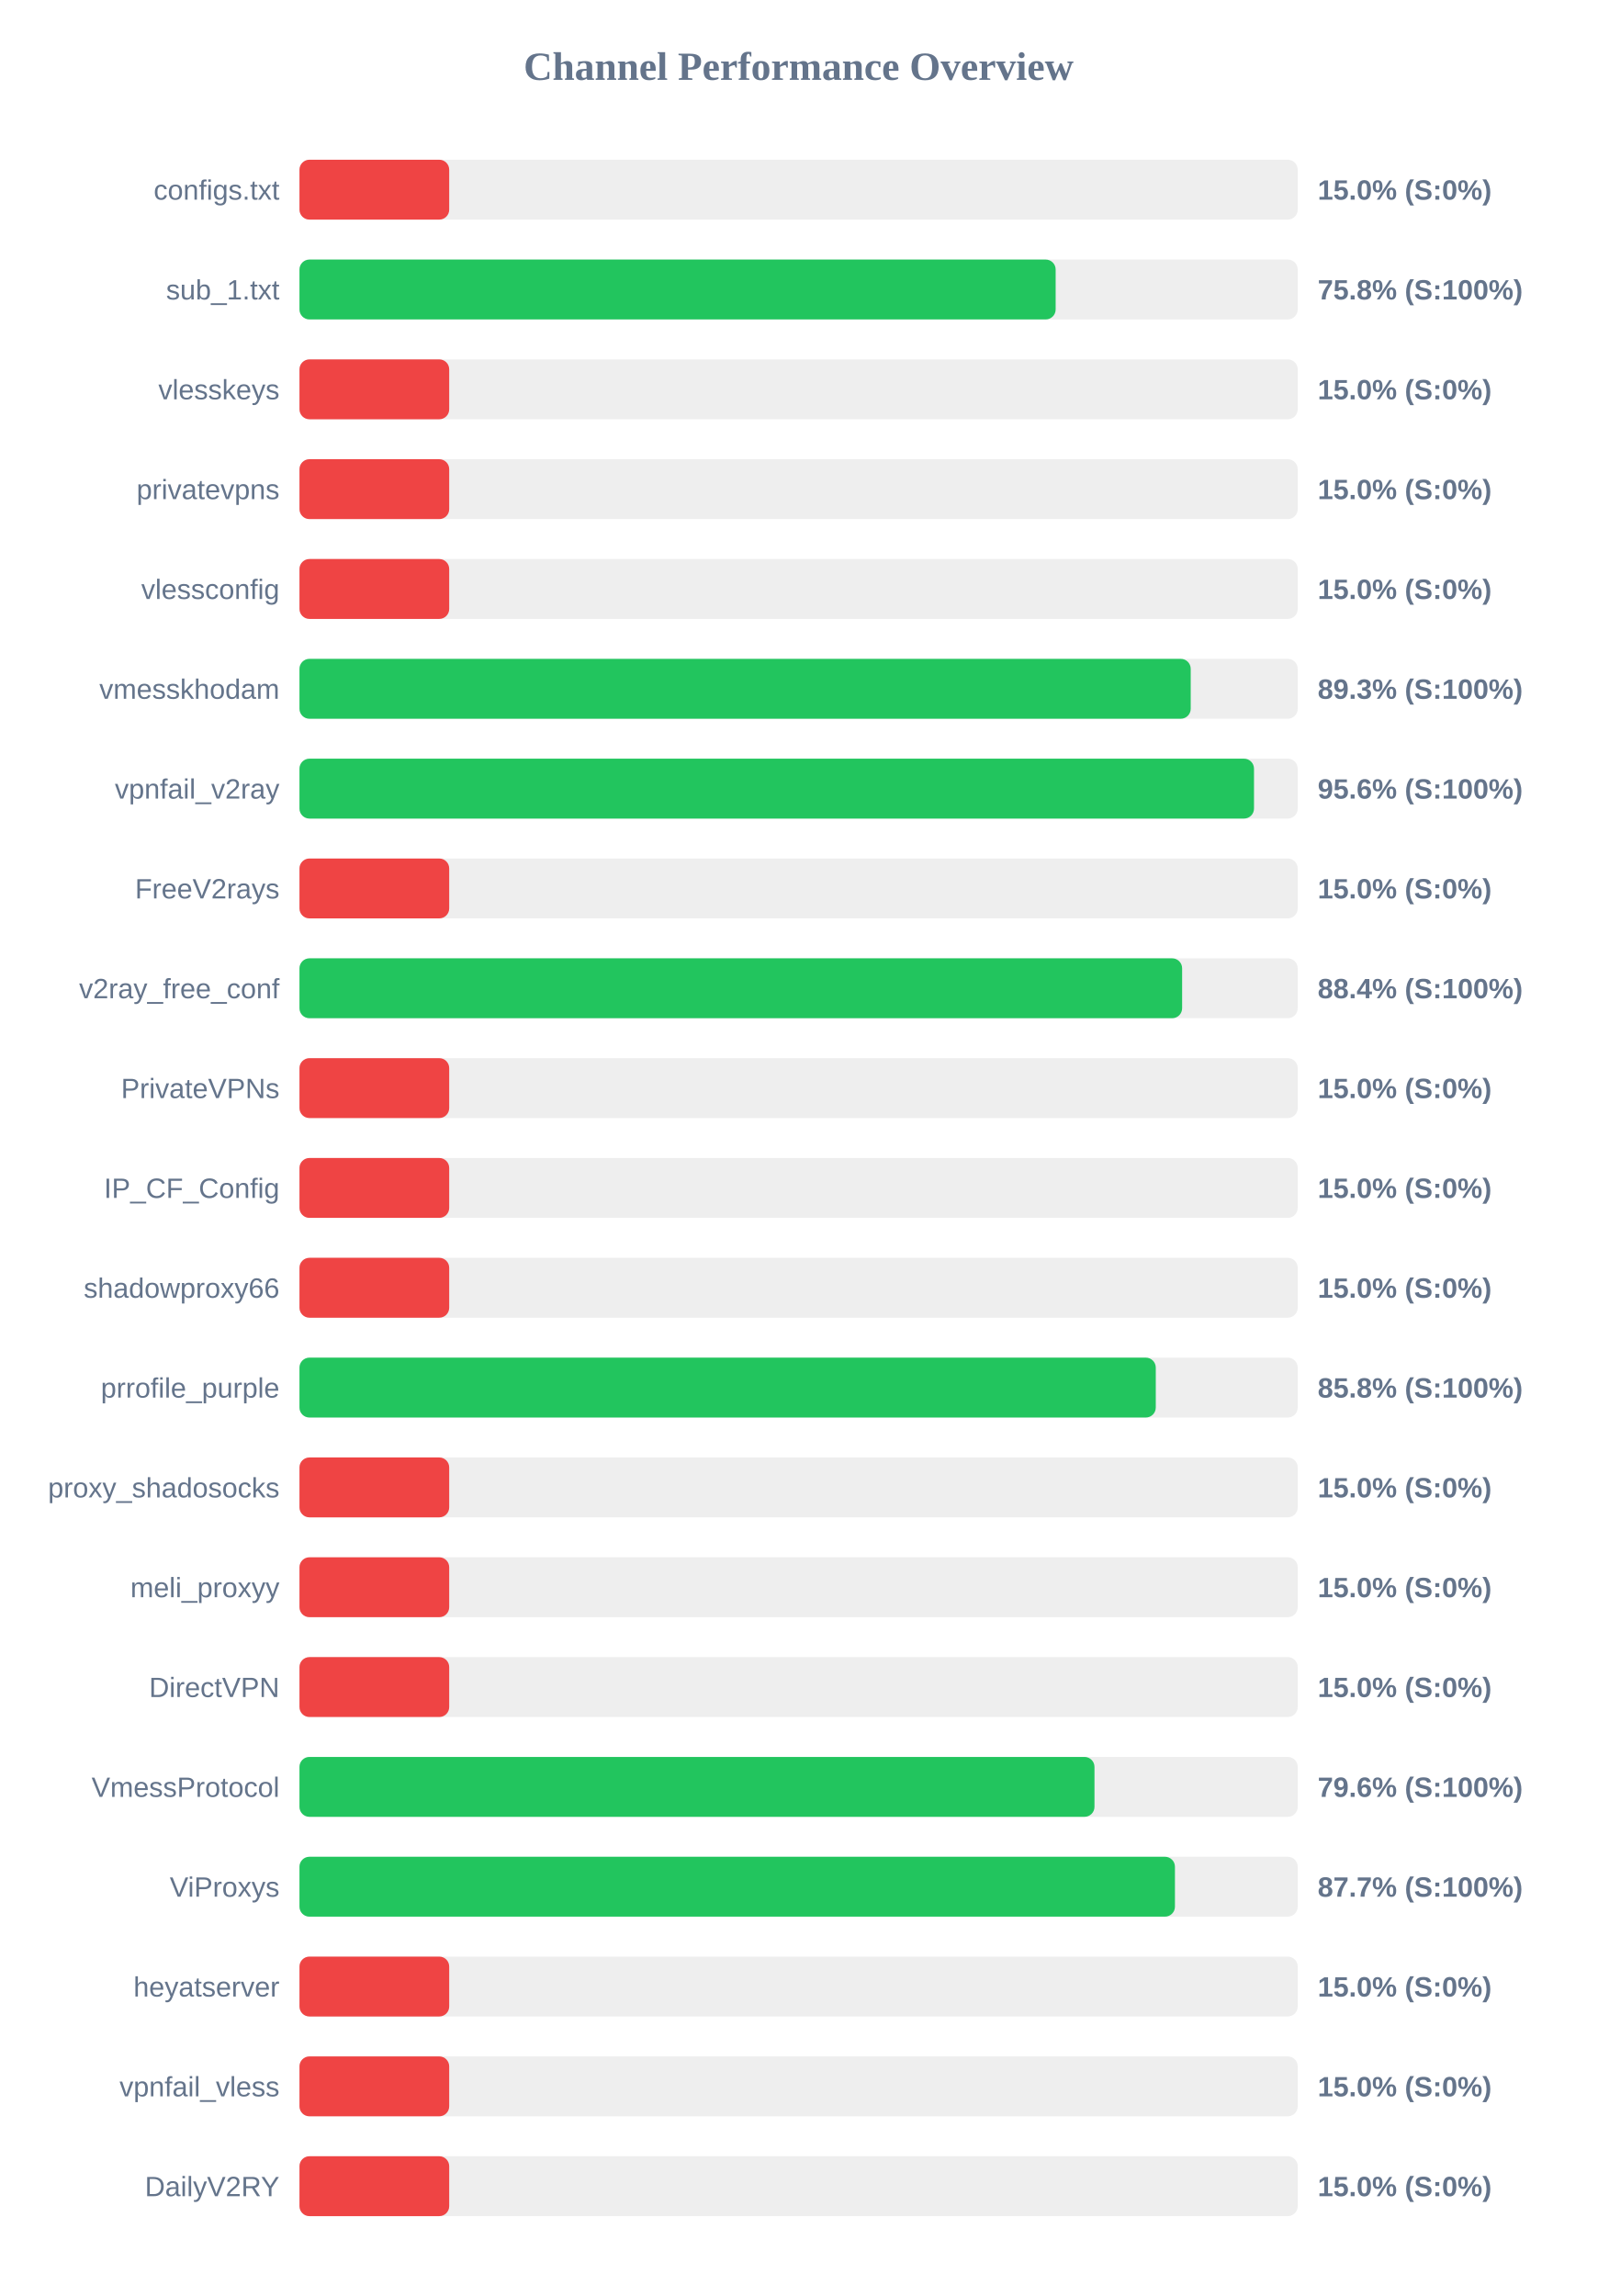
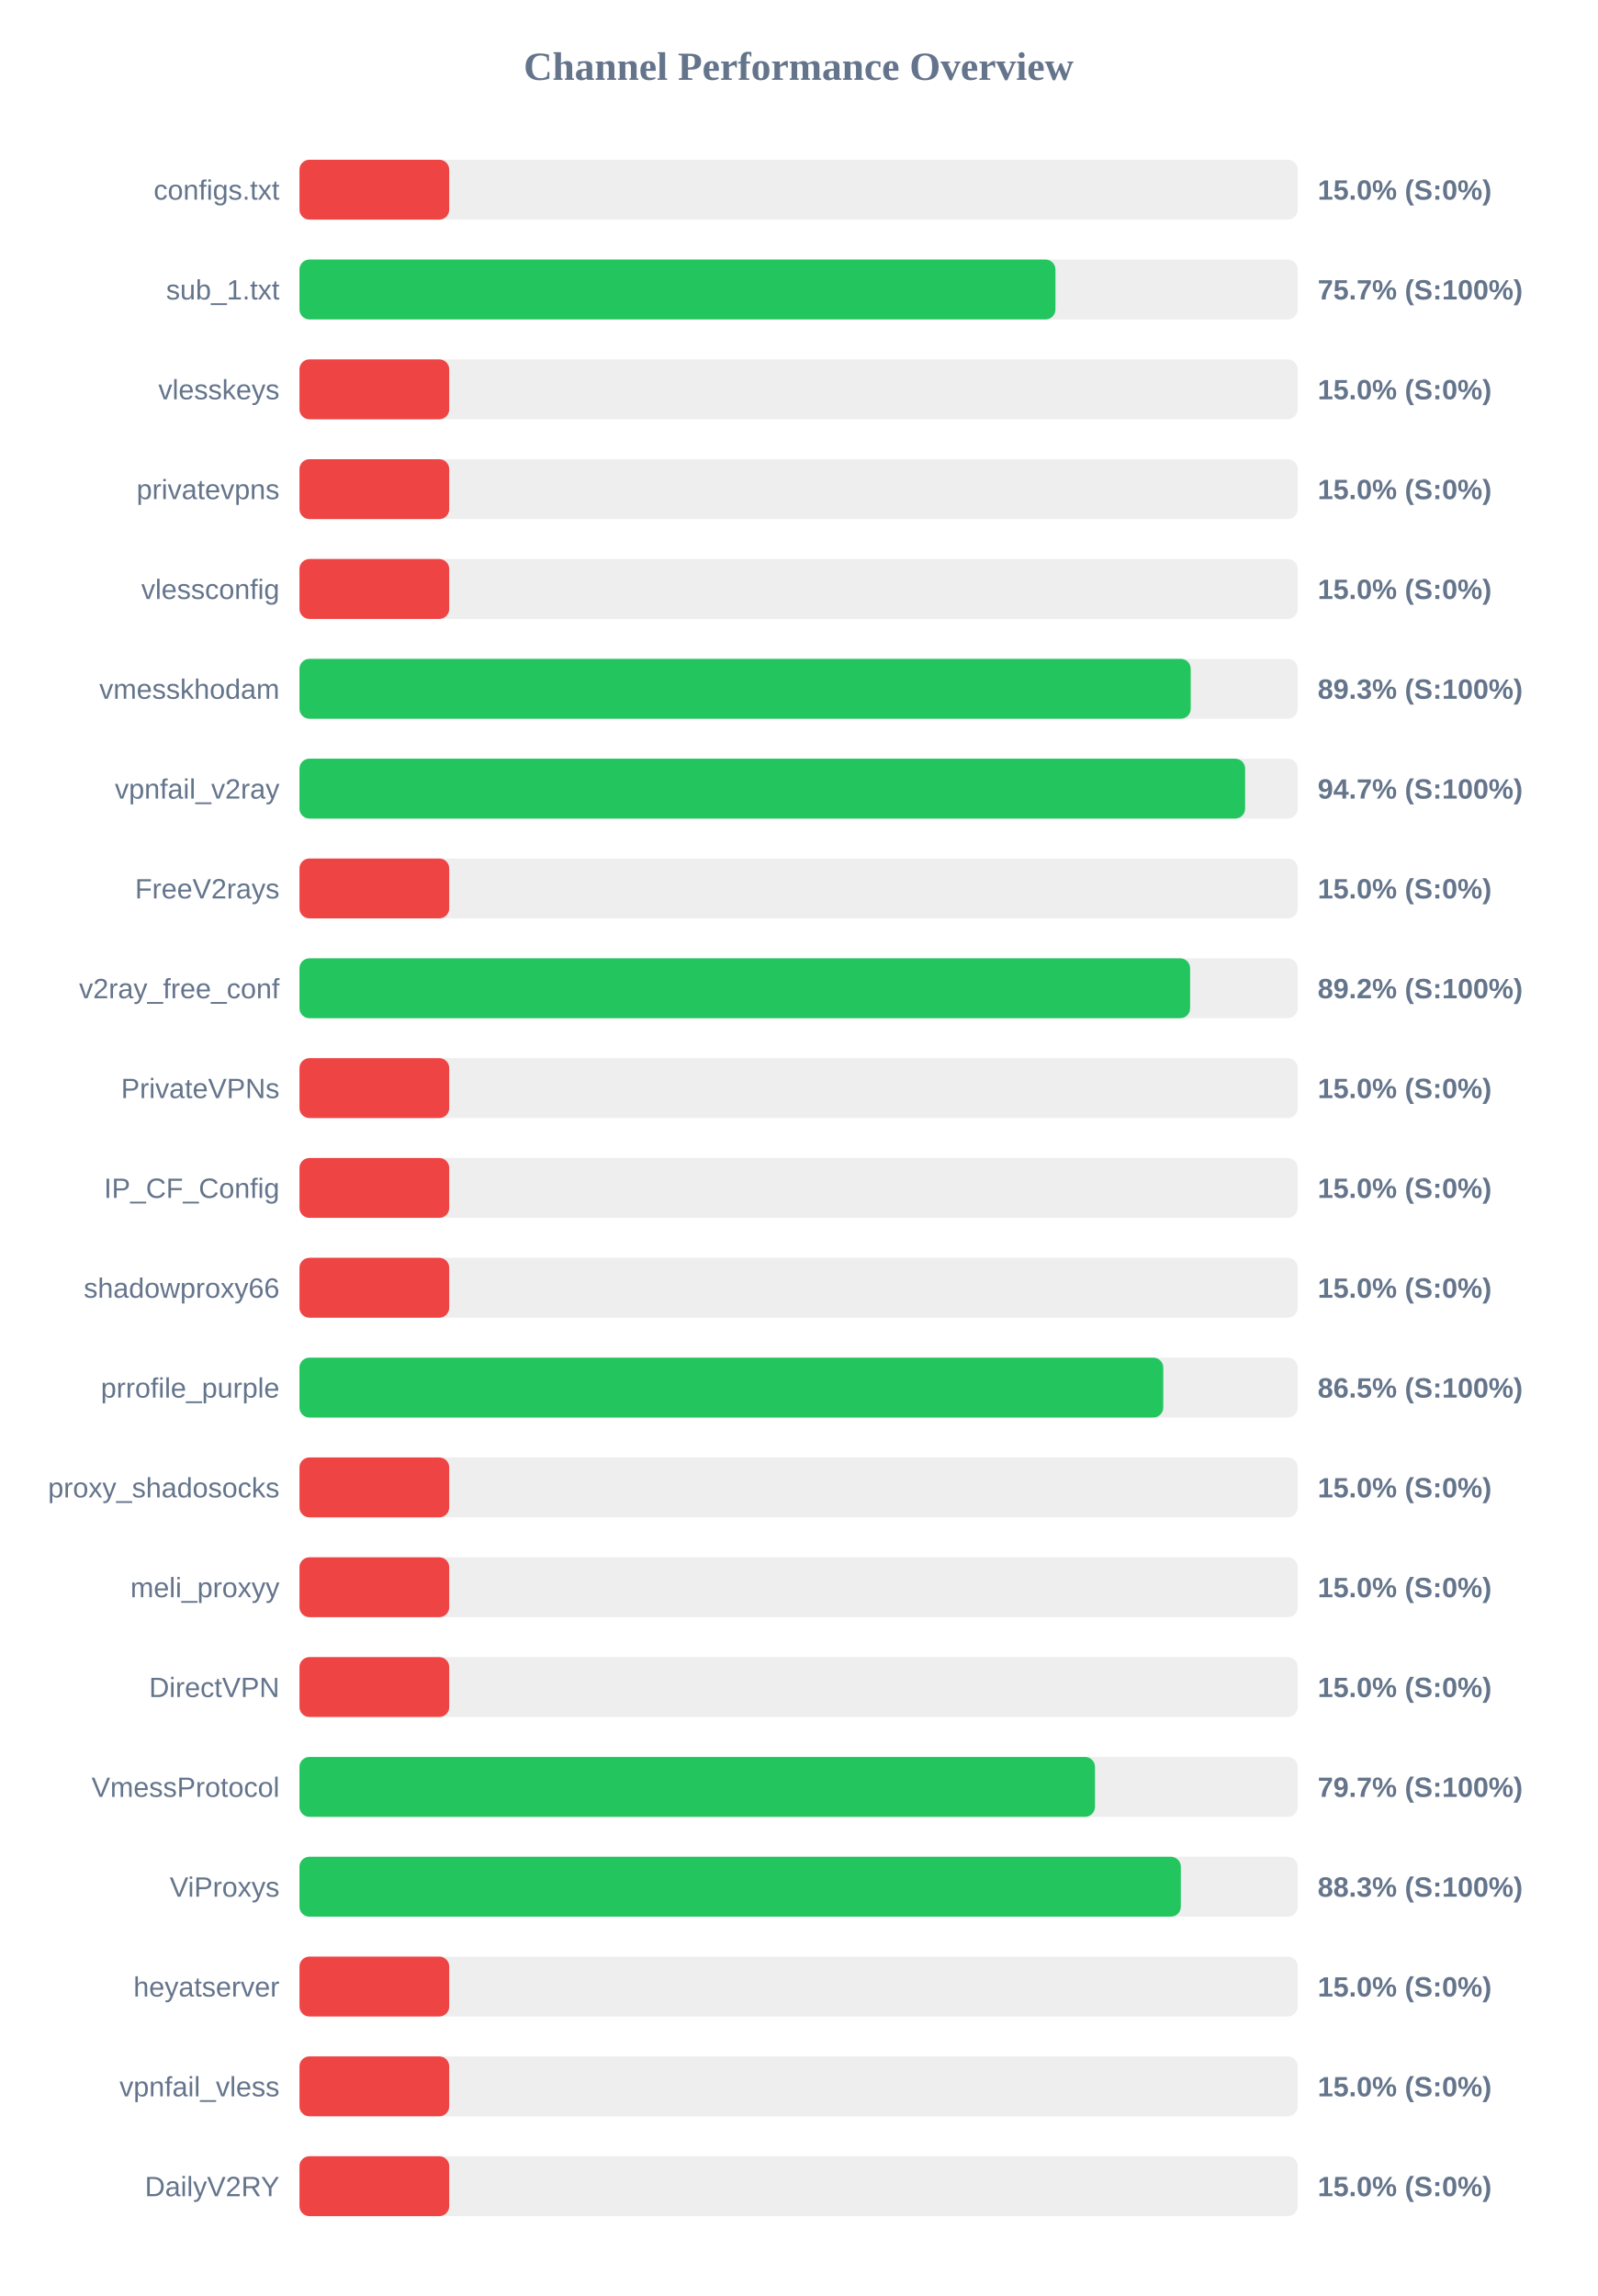
<svg xmlns="http://www.w3.org/2000/svg" width="800" height="1150" version="1.1">
  <style>
        .row { font: 14px Arial; fill: #64748b; }
        .score { font: bold 14px Arial; fill: #64748b; }
    </style>
  <text x="400" y="40" text-anchor="middle" font-size="20px" font-weight="bold" fill="#64748b">Channel Performance Overview</text>
  <rect x="150" y="80" width="500" height="30" fill="#eee" rx="5" />
  <rect x="150" y="80" width="75.0" height="30" fill="#ef4444" rx="5" />
  <text x="140" y="100" text-anchor="end" class="row">configs.txt</text>
  <text x="660" y="100" text-anchor="start" class="score">15.0% (S:0%)</text>
  <rect x="150" y="130" width="500" height="30" fill="#eee" rx="5" />
-   <rect x="150" y="130" width="378.75" height="30" fill="#22c55e" rx="5" />
+   <rect x="150" y="130" width="378.65" height="30" fill="#22c55e" rx="5" />
  <text x="140" y="150" text-anchor="end" class="row">sub_1.txt</text>
-   <text x="660" y="150" text-anchor="start" class="score">75.8% (S:100%)</text>
+   <text x="660" y="150" text-anchor="start" class="score">75.7% (S:100%)</text>
  <rect x="150" y="180" width="500" height="30" fill="#eee" rx="5" />
  <rect x="150" y="180" width="75.0" height="30" fill="#ef4444" rx="5" />
  <text x="140" y="200" text-anchor="end" class="row">vlesskeys</text>
  <text x="660" y="200" text-anchor="start" class="score">15.0% (S:0%)</text>
  <rect x="150" y="230" width="500" height="30" fill="#eee" rx="5" />
  <rect x="150" y="230" width="75.0" height="30" fill="#ef4444" rx="5" />
  <text x="140" y="250" text-anchor="end" class="row">privatevpns</text>
  <text x="660" y="250" text-anchor="start" class="score">15.0% (S:0%)</text>
  <rect x="150" y="280" width="500" height="30" fill="#eee" rx="5" />
  <rect x="150" y="280" width="75.0" height="30" fill="#ef4444" rx="5" />
  <text x="140" y="300" text-anchor="end" class="row">vlessconfig</text>
  <text x="660" y="300" text-anchor="start" class="score">15.0% (S:0%)</text>
  <rect x="150" y="330" width="500" height="30" fill="#eee" rx="5" />
  <rect x="150" y="330" width="446.4" height="30" fill="#22c55e" rx="5" />
  <text x="140" y="350" text-anchor="end" class="row">vmesskhodam</text>
  <text x="660" y="350" text-anchor="start" class="score">89.3% (S:100%)</text>
  <rect x="150" y="380" width="500" height="30" fill="#eee" rx="5" />
-   <rect x="150" y="380" width="478.1" height="30" fill="#22c55e" rx="5" />
+   <rect x="150" y="380" width="473.65" height="30" fill="#22c55e" rx="5" />
  <text x="140" y="400" text-anchor="end" class="row">vpnfail_v2ray</text>
-   <text x="660" y="400" text-anchor="start" class="score">95.6% (S:100%)</text>
+   <text x="660" y="400" text-anchor="start" class="score">94.7% (S:100%)</text>
  <rect x="150" y="430" width="500" height="30" fill="#eee" rx="5" />
  <rect x="150" y="430" width="75.0" height="30" fill="#ef4444" rx="5" />
  <text x="140" y="450" text-anchor="end" class="row">FreeV2rays</text>
  <text x="660" y="450" text-anchor="start" class="score">15.0% (S:0%)</text>
  <rect x="150" y="480" width="500" height="30" fill="#eee" rx="5" />
-   <rect x="150" y="480" width="442.1" height="30" fill="#22c55e" rx="5" />
+   <rect x="150" y="480" width="446.1" height="30" fill="#22c55e" rx="5" />
  <text x="140" y="500" text-anchor="end" class="row">v2ray_free_conf</text>
-   <text x="660" y="500" text-anchor="start" class="score">88.4% (S:100%)</text>
+   <text x="660" y="500" text-anchor="start" class="score">89.2% (S:100%)</text>
  <rect x="150" y="530" width="500" height="30" fill="#eee" rx="5" />
  <rect x="150" y="530" width="75.0" height="30" fill="#ef4444" rx="5" />
  <text x="140" y="550" text-anchor="end" class="row">PrivateVPNs</text>
  <text x="660" y="550" text-anchor="start" class="score">15.0% (S:0%)</text>
  <rect x="150" y="580" width="500" height="30" fill="#eee" rx="5" />
  <rect x="150" y="580" width="75.0" height="30" fill="#ef4444" rx="5" />
  <text x="140" y="600" text-anchor="end" class="row">IP_CF_Config</text>
  <text x="660" y="600" text-anchor="start" class="score">15.0% (S:0%)</text>
  <rect x="150" y="630" width="500" height="30" fill="#eee" rx="5" />
  <rect x="150" y="630" width="75.0" height="30" fill="#ef4444" rx="5" />
  <text x="140" y="650" text-anchor="end" class="row">shadowproxy66</text>
  <text x="660" y="650" text-anchor="start" class="score">15.0% (S:0%)</text>
  <rect x="150" y="680" width="500" height="30" fill="#eee" rx="5" />
-   <rect x="150" y="680" width="428.9" height="30" fill="#22c55e" rx="5" />
+   <rect x="150" y="680" width="432.65" height="30" fill="#22c55e" rx="5" />
  <text x="140" y="700" text-anchor="end" class="row">prrofile_purple</text>
-   <text x="660" y="700" text-anchor="start" class="score">85.8% (S:100%)</text>
+   <text x="660" y="700" text-anchor="start" class="score">86.5% (S:100%)</text>
  <rect x="150" y="730" width="500" height="30" fill="#eee" rx="5" />
  <rect x="150" y="730" width="75.0" height="30" fill="#ef4444" rx="5" />
  <text x="140" y="750" text-anchor="end" class="row">proxy_shadosocks</text>
  <text x="660" y="750" text-anchor="start" class="score">15.0% (S:0%)</text>
  <rect x="150" y="780" width="500" height="30" fill="#eee" rx="5" />
  <rect x="150" y="780" width="75.0" height="30" fill="#ef4444" rx="5" />
  <text x="140" y="800" text-anchor="end" class="row">meli_proxyy</text>
  <text x="660" y="800" text-anchor="start" class="score">15.0% (S:0%)</text>
  <rect x="150" y="830" width="500" height="30" fill="#eee" rx="5" />
  <rect x="150" y="830" width="75.0" height="30" fill="#ef4444" rx="5" />
  <text x="140" y="850" text-anchor="end" class="row">DirectVPN</text>
  <text x="660" y="850" text-anchor="start" class="score">15.0% (S:0%)</text>
  <rect x="150" y="880" width="500" height="30" fill="#eee" rx="5" />
-   <rect x="150" y="880" width="398.2" height="30" fill="#22c55e" rx="5" />
+   <rect x="150" y="880" width="398.45" height="30" fill="#22c55e" rx="5" />
  <text x="140" y="900" text-anchor="end" class="row">VmessProtocol</text>
-   <text x="660" y="900" text-anchor="start" class="score">79.6% (S:100%)</text>
+   <text x="660" y="900" text-anchor="start" class="score">79.7% (S:100%)</text>
  <rect x="150" y="930" width="500" height="30" fill="#eee" rx="5" />
-   <rect x="150" y="930" width="438.5" height="30" fill="#22c55e" rx="5" />
+   <rect x="150" y="930" width="441.45" height="30" fill="#22c55e" rx="5" />
  <text x="140" y="950" text-anchor="end" class="row">ViProxys</text>
-   <text x="660" y="950" text-anchor="start" class="score">87.7% (S:100%)</text>
+   <text x="660" y="950" text-anchor="start" class="score">88.3% (S:100%)</text>
  <rect x="150" y="980" width="500" height="30" fill="#eee" rx="5" />
  <rect x="150" y="980" width="75.0" height="30" fill="#ef4444" rx="5" />
  <text x="140" y="1000" text-anchor="end" class="row">heyatserver</text>
  <text x="660" y="1000" text-anchor="start" class="score">15.0% (S:0%)</text>
  <rect x="150" y="1030" width="500" height="30" fill="#eee" rx="5" />
  <rect x="150" y="1030" width="75.0" height="30" fill="#ef4444" rx="5" />
  <text x="140" y="1050" text-anchor="end" class="row">vpnfail_vless</text>
  <text x="660" y="1050" text-anchor="start" class="score">15.0% (S:0%)</text>
  <rect x="150" y="1080" width="500" height="30" fill="#eee" rx="5" />
  <rect x="150" y="1080" width="75.0" height="30" fill="#ef4444" rx="5" />
  <text x="140" y="1100" text-anchor="end" class="row">DailyV2RY</text>
  <text x="660" y="1100" text-anchor="start" class="score">15.0% (S:0%)</text>
</svg>
